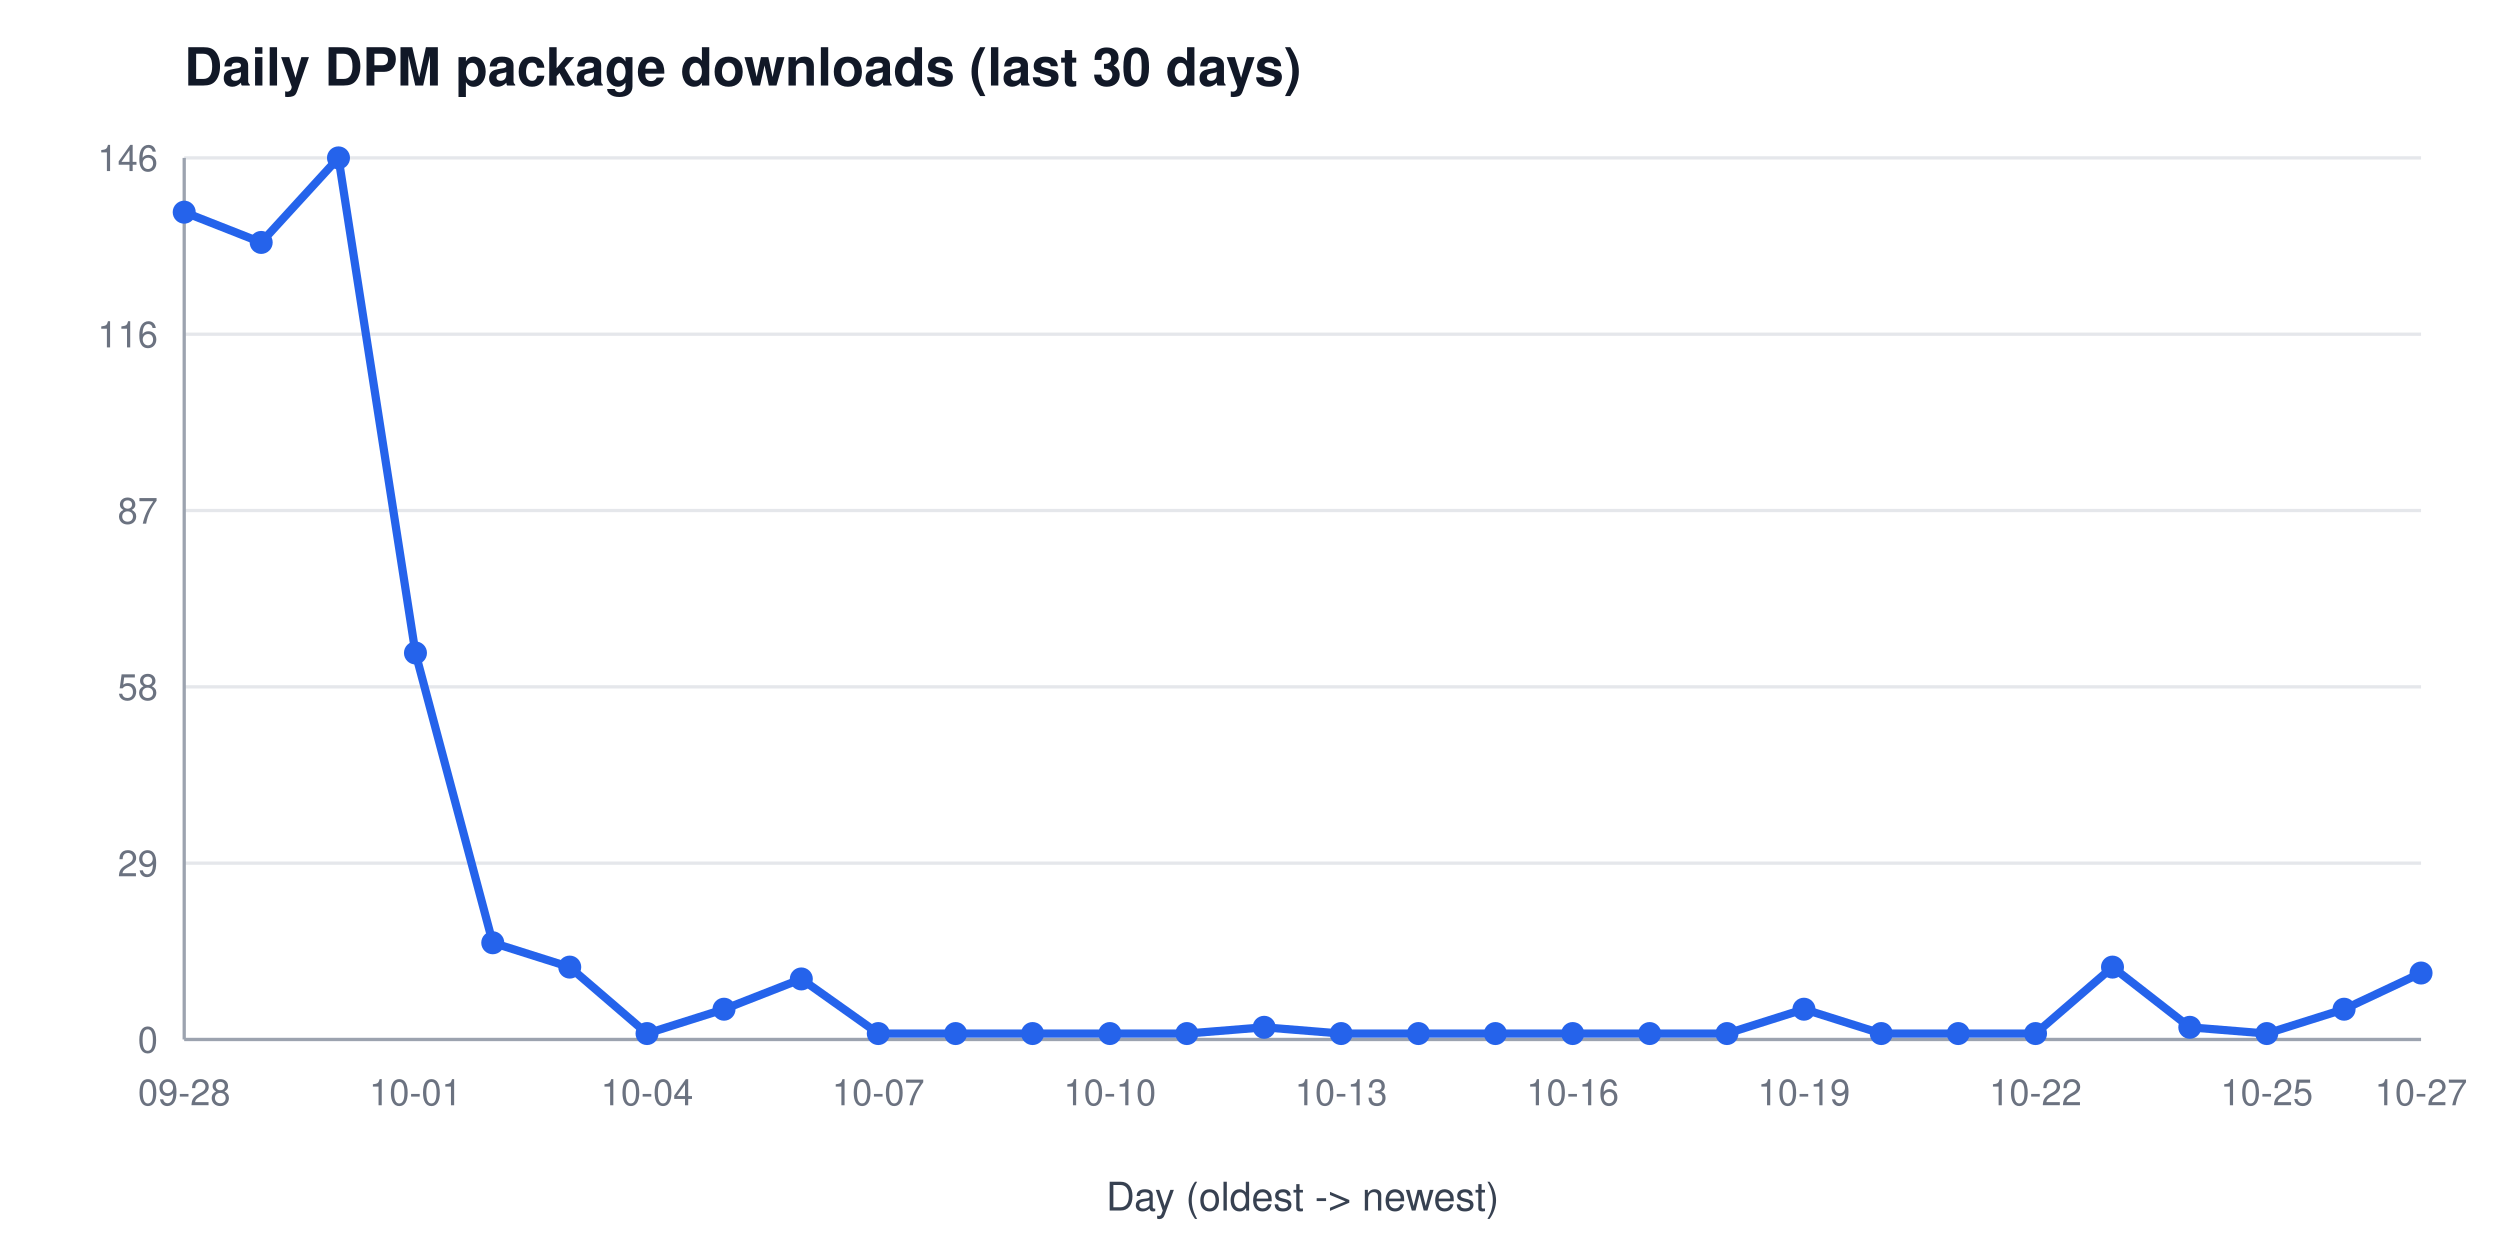
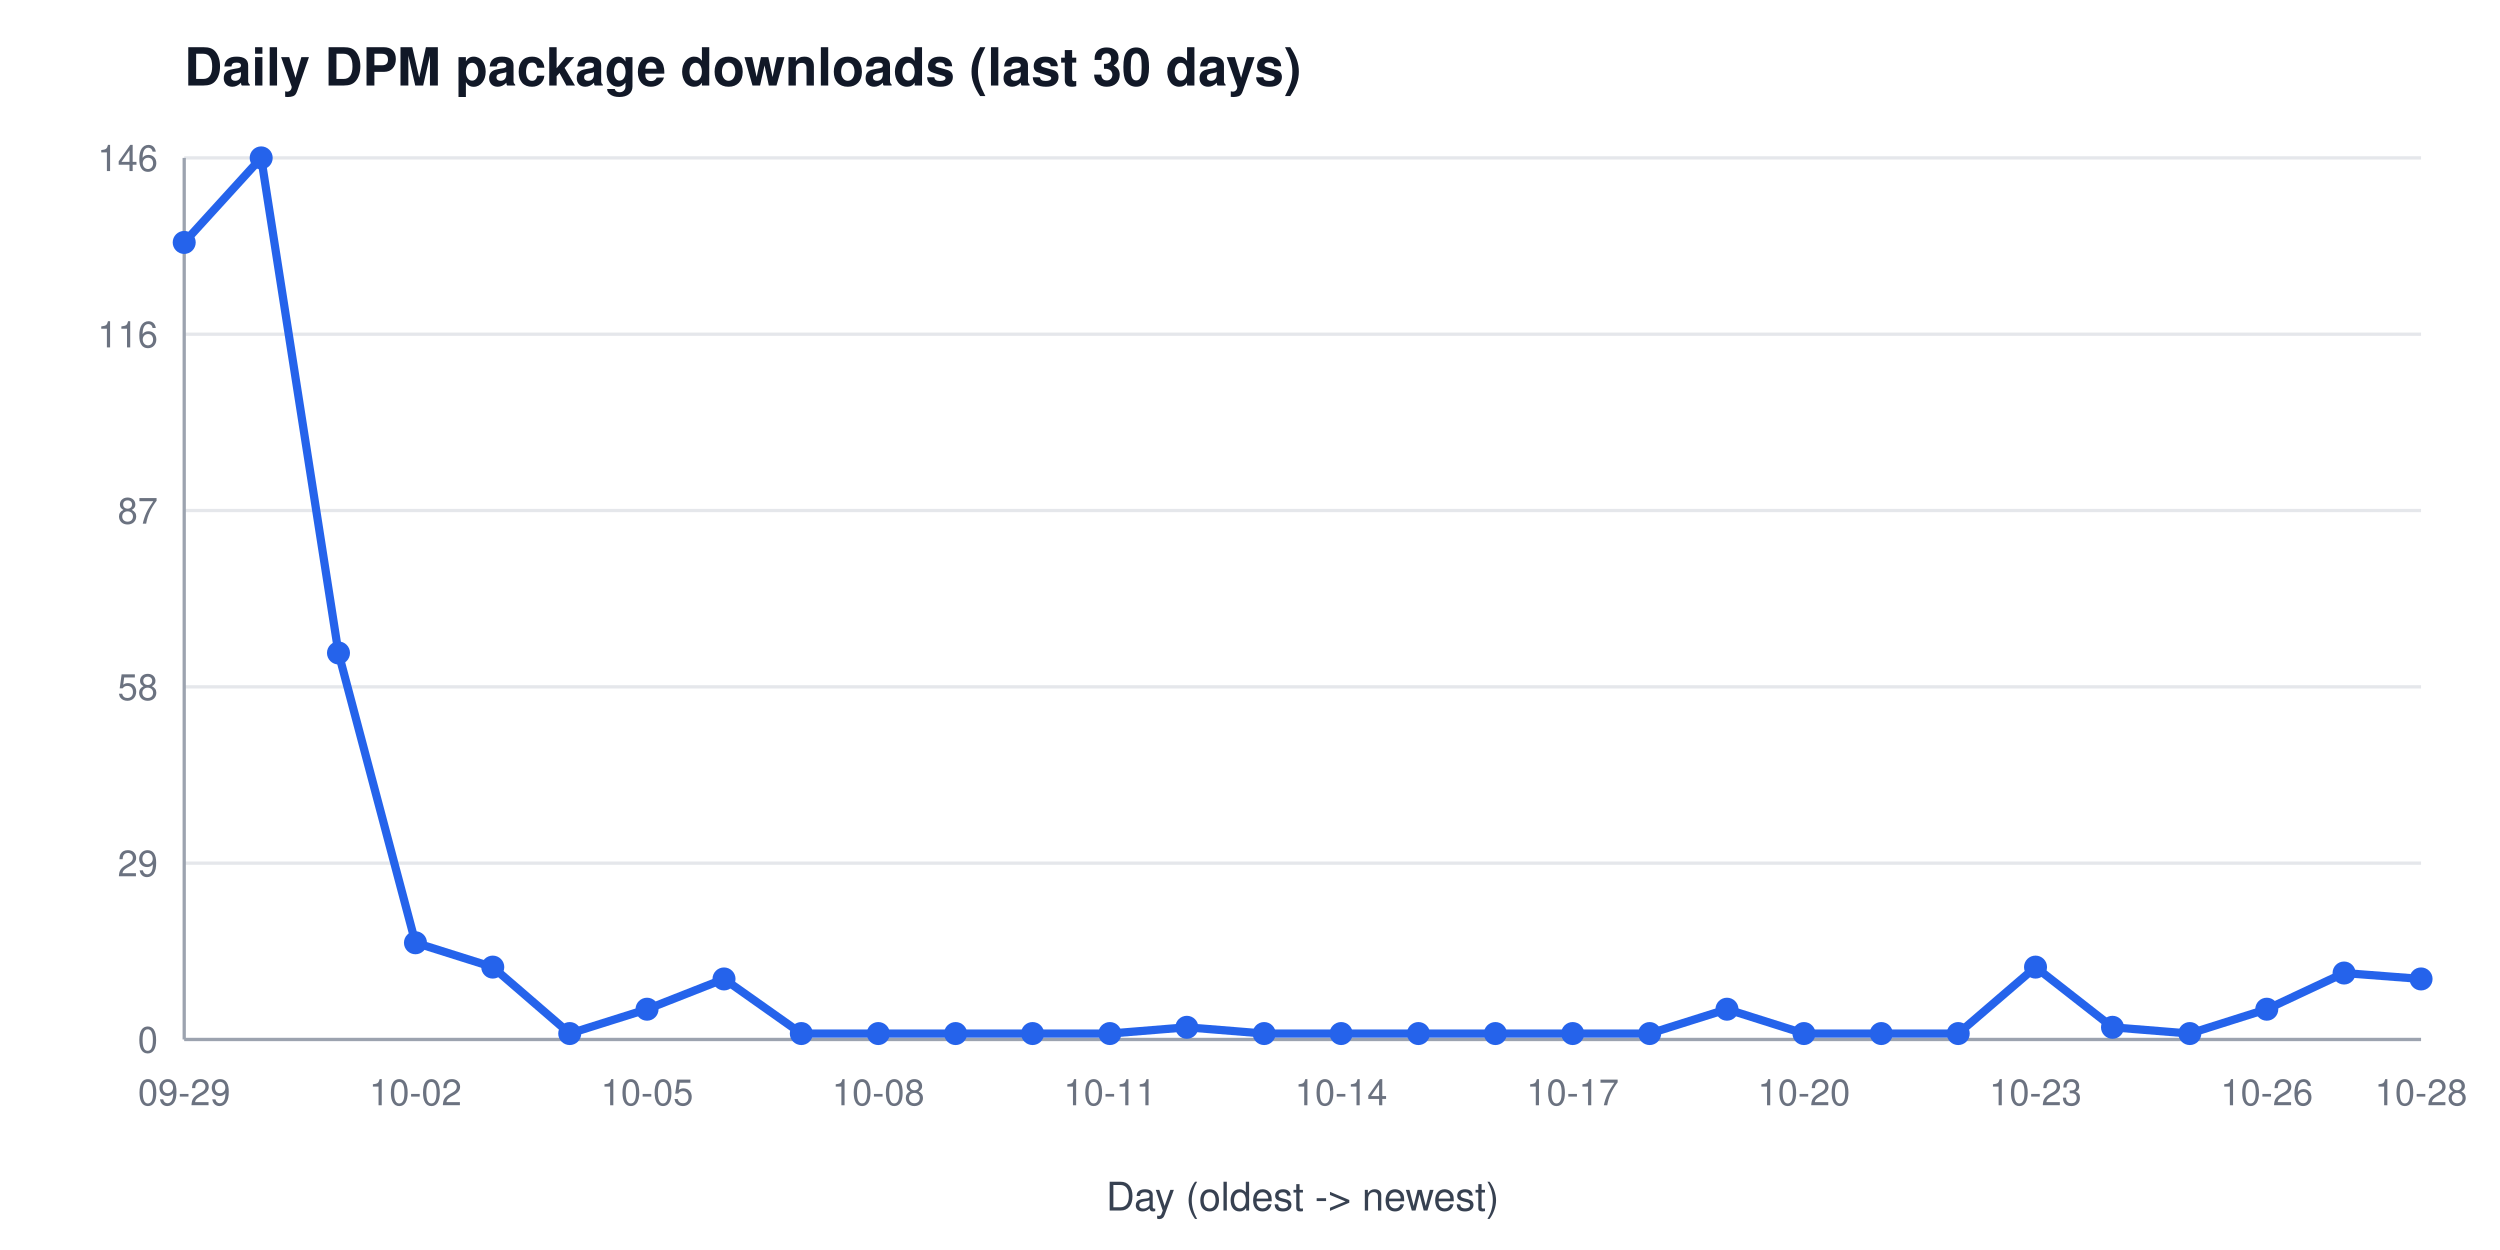
<svg xmlns="http://www.w3.org/2000/svg" width="760" height="380" viewBox="0 0 760 380" font-family="Segoe UI, Helvetica, Arial, sans-serif" role="img" aria-label="Daily DPM package downloads (last 30 days)">
  <rect width="760" height="380" fill="#ffffff" />
  <text x="56" y="26" font-size="16" font-weight="600" fill="#111827">Daily DPM package downloads (last 30 days)</text>
  <line x1="56" y1="316.0" x2="736" y2="316.0" stroke="#e5e7eb" stroke-width="1" />
  <text x="48" y="320.0" font-size="11" fill="#6b7280" text-anchor="end">0</text>
  <line x1="56" y1="262.4" x2="736" y2="262.4" stroke="#e5e7eb" stroke-width="1" />
  <text x="48" y="266.4" font-size="11" fill="#6b7280" text-anchor="end">29</text>
  <line x1="56" y1="208.8" x2="736" y2="208.8" stroke="#e5e7eb" stroke-width="1" />
  <text x="48" y="212.8" font-size="11" fill="#6b7280" text-anchor="end">58</text>
  <line x1="56" y1="155.2" x2="736" y2="155.2" stroke="#e5e7eb" stroke-width="1" />
  <text x="48" y="159.2" font-size="11" fill="#6b7280" text-anchor="end">87</text>
  <line x1="56" y1="101.6" x2="736" y2="101.6" stroke="#e5e7eb" stroke-width="1" />
  <text x="48" y="105.6" font-size="11" fill="#6b7280" text-anchor="end">116</text>
  <line x1="56" y1="48.0" x2="736" y2="48.0" stroke="#e5e7eb" stroke-width="1" />
  <text x="48" y="52.0" font-size="11" fill="#6b7280" text-anchor="end">146</text>
  <line x1="56" y1="48" x2="56" y2="316" stroke="#9ca3af" stroke-width="1" />
  <line x1="56" y1="316" x2="736" y2="316" stroke="#9ca3af" stroke-width="1" />
-   <text x="56.0" y="336" font-size="11" fill="#6b7280" text-anchor="middle">09-28</text>
-   <text x="126.3" y="336" font-size="11" fill="#6b7280" text-anchor="middle">10-01</text>
-   <text x="196.7" y="336" font-size="11" fill="#6b7280" text-anchor="middle">10-04</text>
-   <text x="267.0" y="336" font-size="11" fill="#6b7280" text-anchor="middle">10-07</text>
-   <text x="337.4" y="336" font-size="11" fill="#6b7280" text-anchor="middle">10-10</text>
-   <text x="407.7" y="336" font-size="11" fill="#6b7280" text-anchor="middle">10-13</text>
-   <text x="478.1" y="336" font-size="11" fill="#6b7280" text-anchor="middle">10-16</text>
-   <text x="548.4" y="336" font-size="11" fill="#6b7280" text-anchor="middle">10-19</text>
-   <text x="618.8" y="336" font-size="11" fill="#6b7280" text-anchor="middle">10-22</text>
-   <text x="689.1" y="336" font-size="11" fill="#6b7280" text-anchor="middle">10-25</text>
-   <text x="736.0" y="336" font-size="11" fill="#6b7280" text-anchor="middle">10-27</text>
+   <text x="56.0" y="336" font-size="11" fill="#6b7280" text-anchor="middle">09-29</text>
+   <text x="126.3" y="336" font-size="11" fill="#6b7280" text-anchor="middle">10-02</text>
+   <text x="196.7" y="336" font-size="11" fill="#6b7280" text-anchor="middle">10-05</text>
+   <text x="267.0" y="336" font-size="11" fill="#6b7280" text-anchor="middle">10-08</text>
+   <text x="337.4" y="336" font-size="11" fill="#6b7280" text-anchor="middle">10-11</text>
+   <text x="407.7" y="336" font-size="11" fill="#6b7280" text-anchor="middle">10-14</text>
+   <text x="478.1" y="336" font-size="11" fill="#6b7280" text-anchor="middle">10-17</text>
+   <text x="548.4" y="336" font-size="11" fill="#6b7280" text-anchor="middle">10-20</text>
+   <text x="618.8" y="336" font-size="11" fill="#6b7280" text-anchor="middle">10-23</text>
+   <text x="689.1" y="336" font-size="11" fill="#6b7280" text-anchor="middle">10-26</text>
+   <text x="736.0" y="336" font-size="11" fill="#6b7280" text-anchor="middle">10-28</text>
  <text x="396" y="368" font-size="12" fill="#374151" text-anchor="middle">Day (oldest -&gt; newest)</text>
-   <polyline points="56.0,64.5 79.4,73.7 102.9,48.0 126.3,198.5 149.8,286.6 173.2,294.0 196.7,314.2 220.1,306.8 243.6,297.6 267.0,314.2 290.5,314.2 313.9,314.2 337.4,314.2 360.8,314.2 384.3,312.3 407.7,314.2 431.2,314.2 454.6,314.2 478.1,314.2 501.5,314.2 525.0,314.2 548.4,306.8 571.9,314.2 595.3,314.2 618.8,314.2 642.2,294.0 665.7,312.3 689.1,314.2 712.6,306.8 736.0,295.8" fill="none" stroke="#2563eb" stroke-width="2.5" />
-   <circle cx="56.0" cy="64.5" r="3.5" fill="#2563eb" />
-   <circle cx="79.4" cy="73.7" r="3.5" fill="#2563eb" />
-   <circle cx="102.9" cy="48.0" r="3.5" fill="#2563eb" />
-   <circle cx="126.3" cy="198.5" r="3.5" fill="#2563eb" />
-   <circle cx="149.8" cy="286.6" r="3.5" fill="#2563eb" />
-   <circle cx="173.2" cy="294.0" r="3.5" fill="#2563eb" />
-   <circle cx="196.7" cy="314.2" r="3.5" fill="#2563eb" />
-   <circle cx="220.1" cy="306.8" r="3.5" fill="#2563eb" />
-   <circle cx="243.6" cy="297.6" r="3.5" fill="#2563eb" />
+   <polyline points="56.0,73.7 79.4,48.0 102.9,198.5 126.3,286.6 149.8,294.0 173.2,314.2 196.7,306.8 220.1,297.6 243.6,314.2 267.0,314.2 290.5,314.2 313.9,314.2 337.4,314.2 360.8,312.3 384.3,314.2 407.7,314.2 431.2,314.2 454.6,314.2 478.1,314.2 501.5,314.2 525.0,306.8 548.4,314.2 571.9,314.2 595.3,314.2 618.8,294.0 642.2,312.3 665.7,314.2 689.1,306.8 712.6,295.8 736.0,297.6" fill="none" stroke="#2563eb" stroke-width="2.5" />
+   <circle cx="56.0" cy="73.7" r="3.5" fill="#2563eb" />
+   <circle cx="79.4" cy="48.0" r="3.5" fill="#2563eb" />
+   <circle cx="102.9" cy="198.5" r="3.5" fill="#2563eb" />
+   <circle cx="126.3" cy="286.6" r="3.5" fill="#2563eb" />
+   <circle cx="149.8" cy="294.0" r="3.5" fill="#2563eb" />
+   <circle cx="173.2" cy="314.2" r="3.5" fill="#2563eb" />
+   <circle cx="196.7" cy="306.8" r="3.5" fill="#2563eb" />
+   <circle cx="220.1" cy="297.6" r="3.5" fill="#2563eb" />
+   <circle cx="243.6" cy="314.2" r="3.5" fill="#2563eb" />
  <circle cx="267.0" cy="314.2" r="3.5" fill="#2563eb" />
  <circle cx="290.5" cy="314.2" r="3.5" fill="#2563eb" />
  <circle cx="313.9" cy="314.2" r="3.5" fill="#2563eb" />
  <circle cx="337.4" cy="314.2" r="3.5" fill="#2563eb" />
-   <circle cx="360.8" cy="314.2" r="3.5" fill="#2563eb" />
-   <circle cx="384.3" cy="312.3" r="3.5" fill="#2563eb" />
+   <circle cx="360.8" cy="312.3" r="3.5" fill="#2563eb" />
+   <circle cx="384.3" cy="314.2" r="3.5" fill="#2563eb" />
  <circle cx="407.7" cy="314.2" r="3.5" fill="#2563eb" />
  <circle cx="431.2" cy="314.2" r="3.5" fill="#2563eb" />
  <circle cx="454.6" cy="314.2" r="3.5" fill="#2563eb" />
  <circle cx="478.1" cy="314.2" r="3.5" fill="#2563eb" />
  <circle cx="501.5" cy="314.2" r="3.5" fill="#2563eb" />
-   <circle cx="525.0" cy="314.2" r="3.5" fill="#2563eb" />
-   <circle cx="548.4" cy="306.8" r="3.5" fill="#2563eb" />
+   <circle cx="525.0" cy="306.8" r="3.5" fill="#2563eb" />
+   <circle cx="548.4" cy="314.2" r="3.5" fill="#2563eb" />
  <circle cx="571.9" cy="314.2" r="3.5" fill="#2563eb" />
  <circle cx="595.3" cy="314.2" r="3.5" fill="#2563eb" />
-   <circle cx="618.8" cy="314.2" r="3.5" fill="#2563eb" />
-   <circle cx="642.2" cy="294.0" r="3.5" fill="#2563eb" />
-   <circle cx="665.7" cy="312.3" r="3.5" fill="#2563eb" />
-   <circle cx="689.1" cy="314.2" r="3.5" fill="#2563eb" />
-   <circle cx="712.6" cy="306.8" r="3.5" fill="#2563eb" />
-   <circle cx="736.0" cy="295.8" r="3.5" fill="#2563eb" />
+   <circle cx="618.8" cy="294.0" r="3.5" fill="#2563eb" />
+   <circle cx="642.2" cy="312.3" r="3.5" fill="#2563eb" />
+   <circle cx="665.7" cy="314.2" r="3.5" fill="#2563eb" />
+   <circle cx="689.1" cy="306.8" r="3.5" fill="#2563eb" />
+   <circle cx="712.6" cy="295.8" r="3.5" fill="#2563eb" />
+   <circle cx="736.0" cy="297.6" r="3.5" fill="#2563eb" />
</svg>
